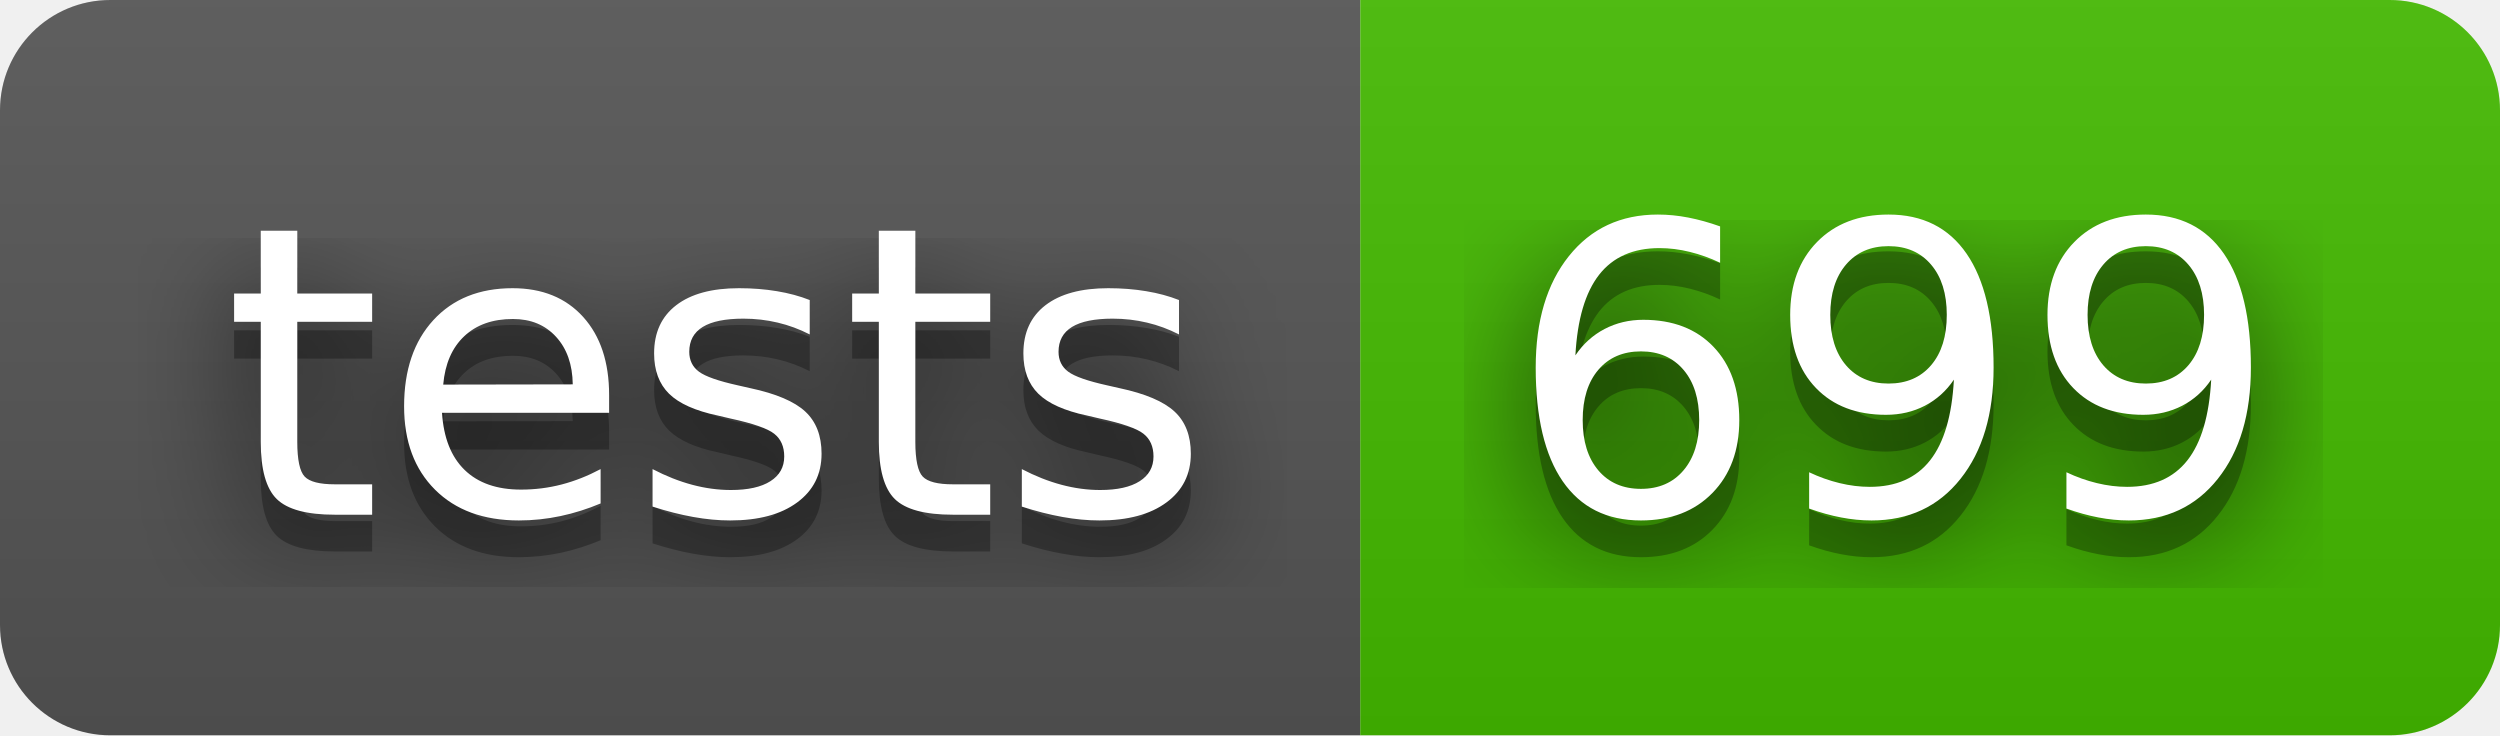
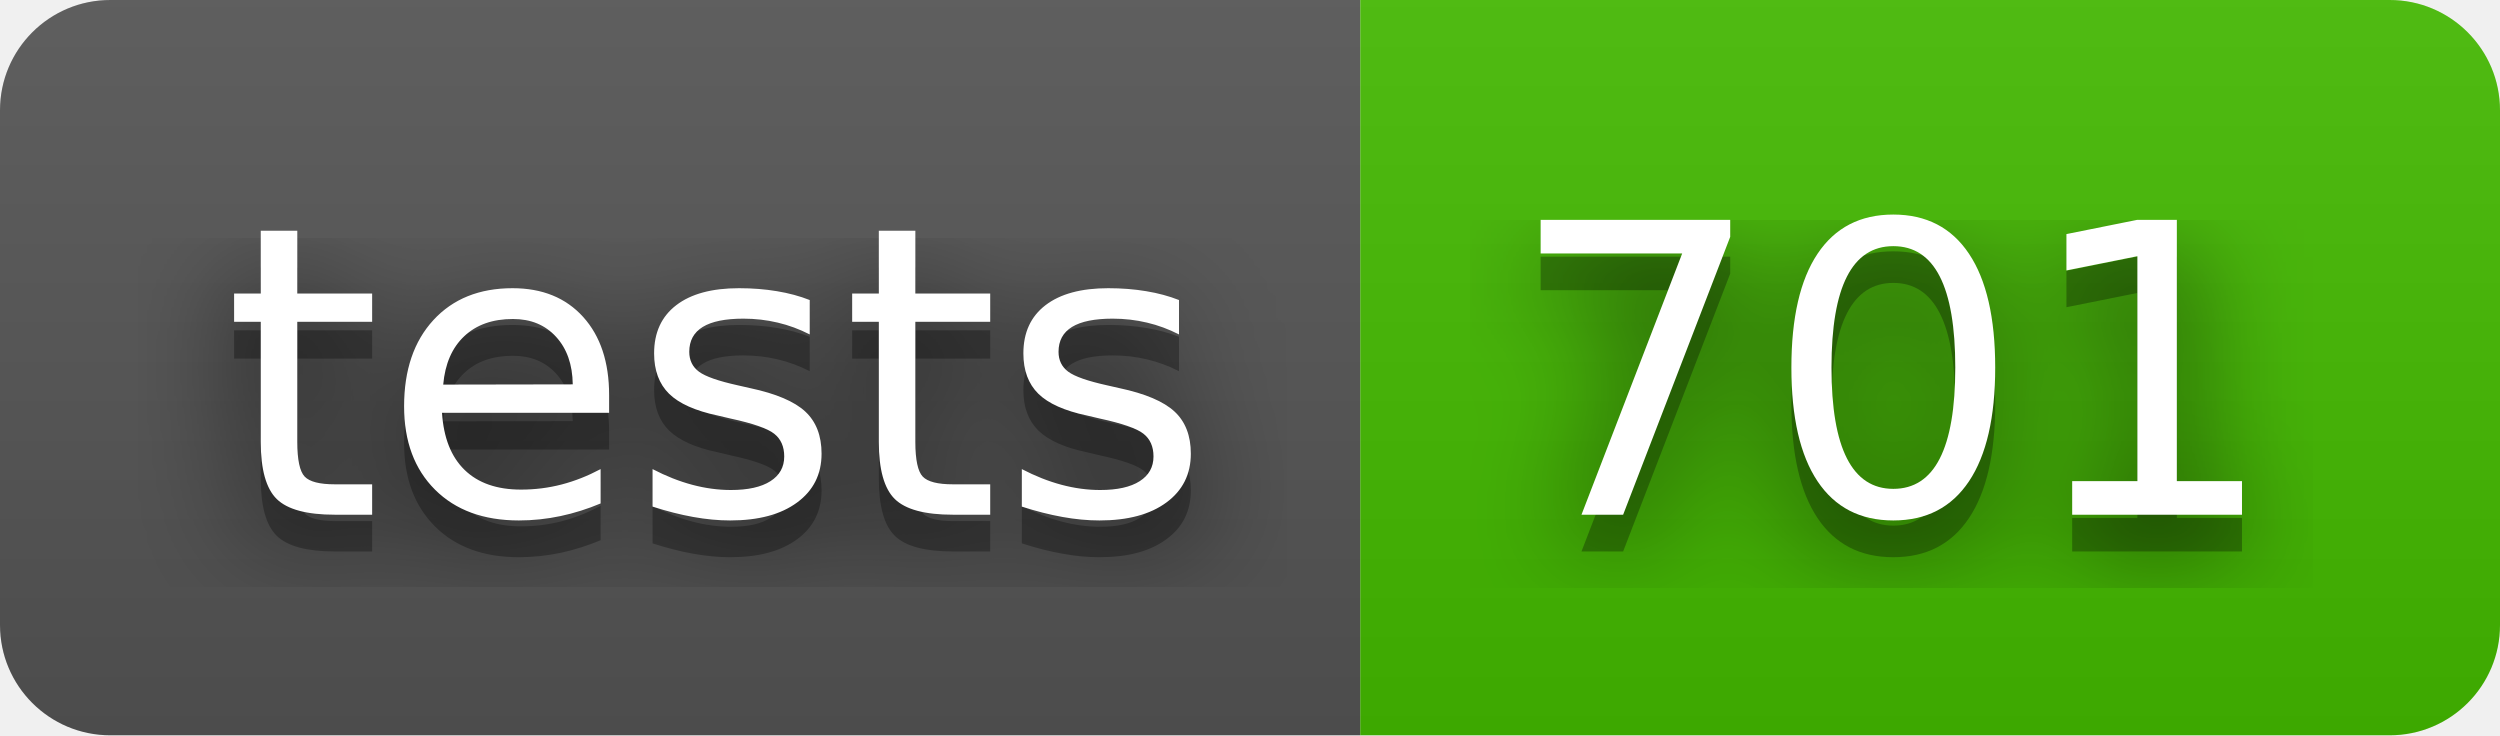
- <svg xmlns="http://www.w3.org/2000/svg" width="68" height="20" role="img" aria-label="tests: 699">
+ <svg xmlns="http://www.w3.org/2000/svg" width="68" height="20" role="img" aria-label="tests: 701">
  <filter id="blur">
    <feGaussianBlur stdDeviation="16" />
  </filter>
  <linearGradient id="s" x2="0" y2="100%">
    <stop offset="0" stop-color="#bbb" stop-opacity=".1" />
    <stop offset="1" stop-opacity=".1" />
  </linearGradient>
  <clipPath id="r">
    <rect width="68" height="20" rx="3" />
  </clipPath>
  <g clip-path="url(#r)">
    <rect width="37" height="20" fill="#555" />
    <rect x="37" width="31" height="20" fill="#4b0" />
    <rect width="68" height="20" fill="url(#s)" />
  </g>
  <g fill="#fff" text-anchor="middle" font-family="Verdana,Geneva,DejaVu Sans,sans-serif" text-rendering="geometricPrecision" font-size="110">
    <g transform="scale(.1)">
      <g aria-hidden="true" fill="#010101">
        <text x="195" y="150" fill-opacity=".8" filter="url(#blur)" textLength="270">tests</text>
        <text x="195" y="150" fill-opacity=".3" textLength="270">tests</text>
      </g>
      <text x="195" y="140" textLength="270">tests</text>
    </g>
    <g transform="scale(.1)">
      <g aria-hidden="true" fill="#010101">
-         <text x="515" y="150" fill-opacity=".8" filter="url(#blur)" textLength="210">699</text>
-         <text x="515" y="150" fill-opacity=".3" textLength="210">699</text>
+         <text x="515" y="150" fill-opacity=".8" filter="url(#blur)" textLength="210">701</text>
+         <text x="515" y="150" fill-opacity=".3" textLength="210">701</text>
      </g>
-       <text x="515" y="140" textLength="210">699</text>
+       <text x="515" y="140" textLength="210">701</text>
    </g>
  </g>
</svg>
